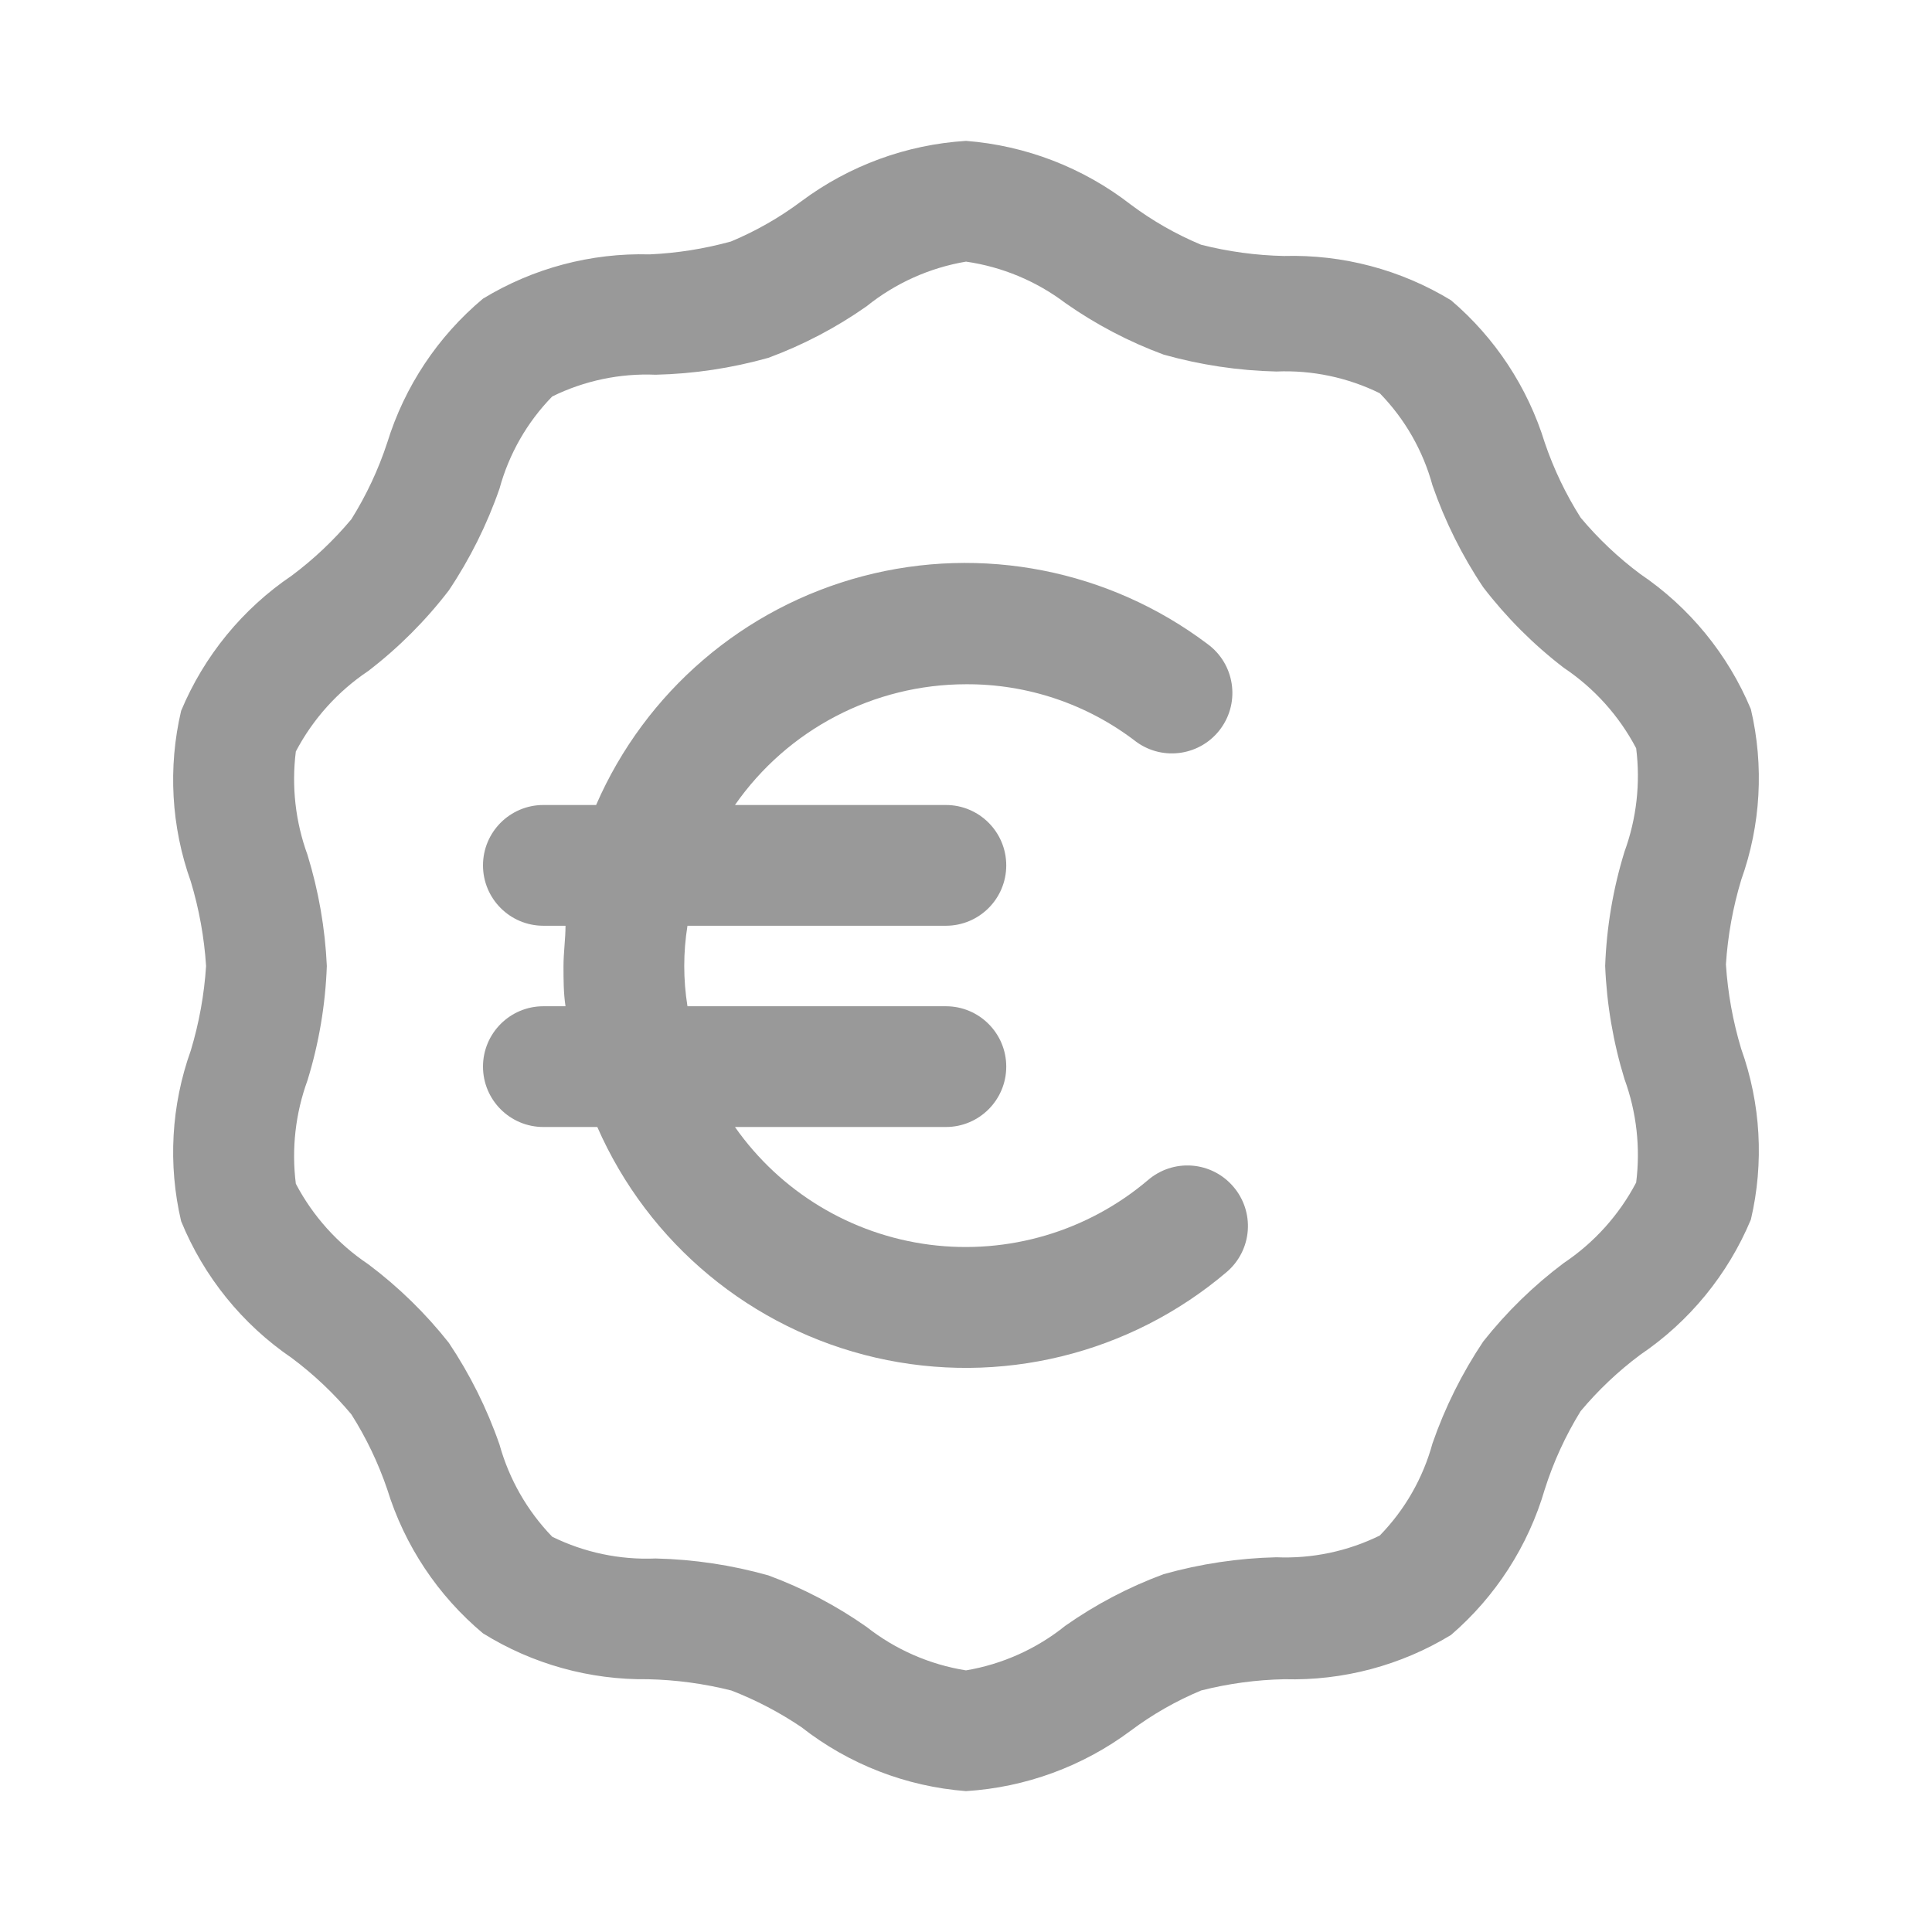
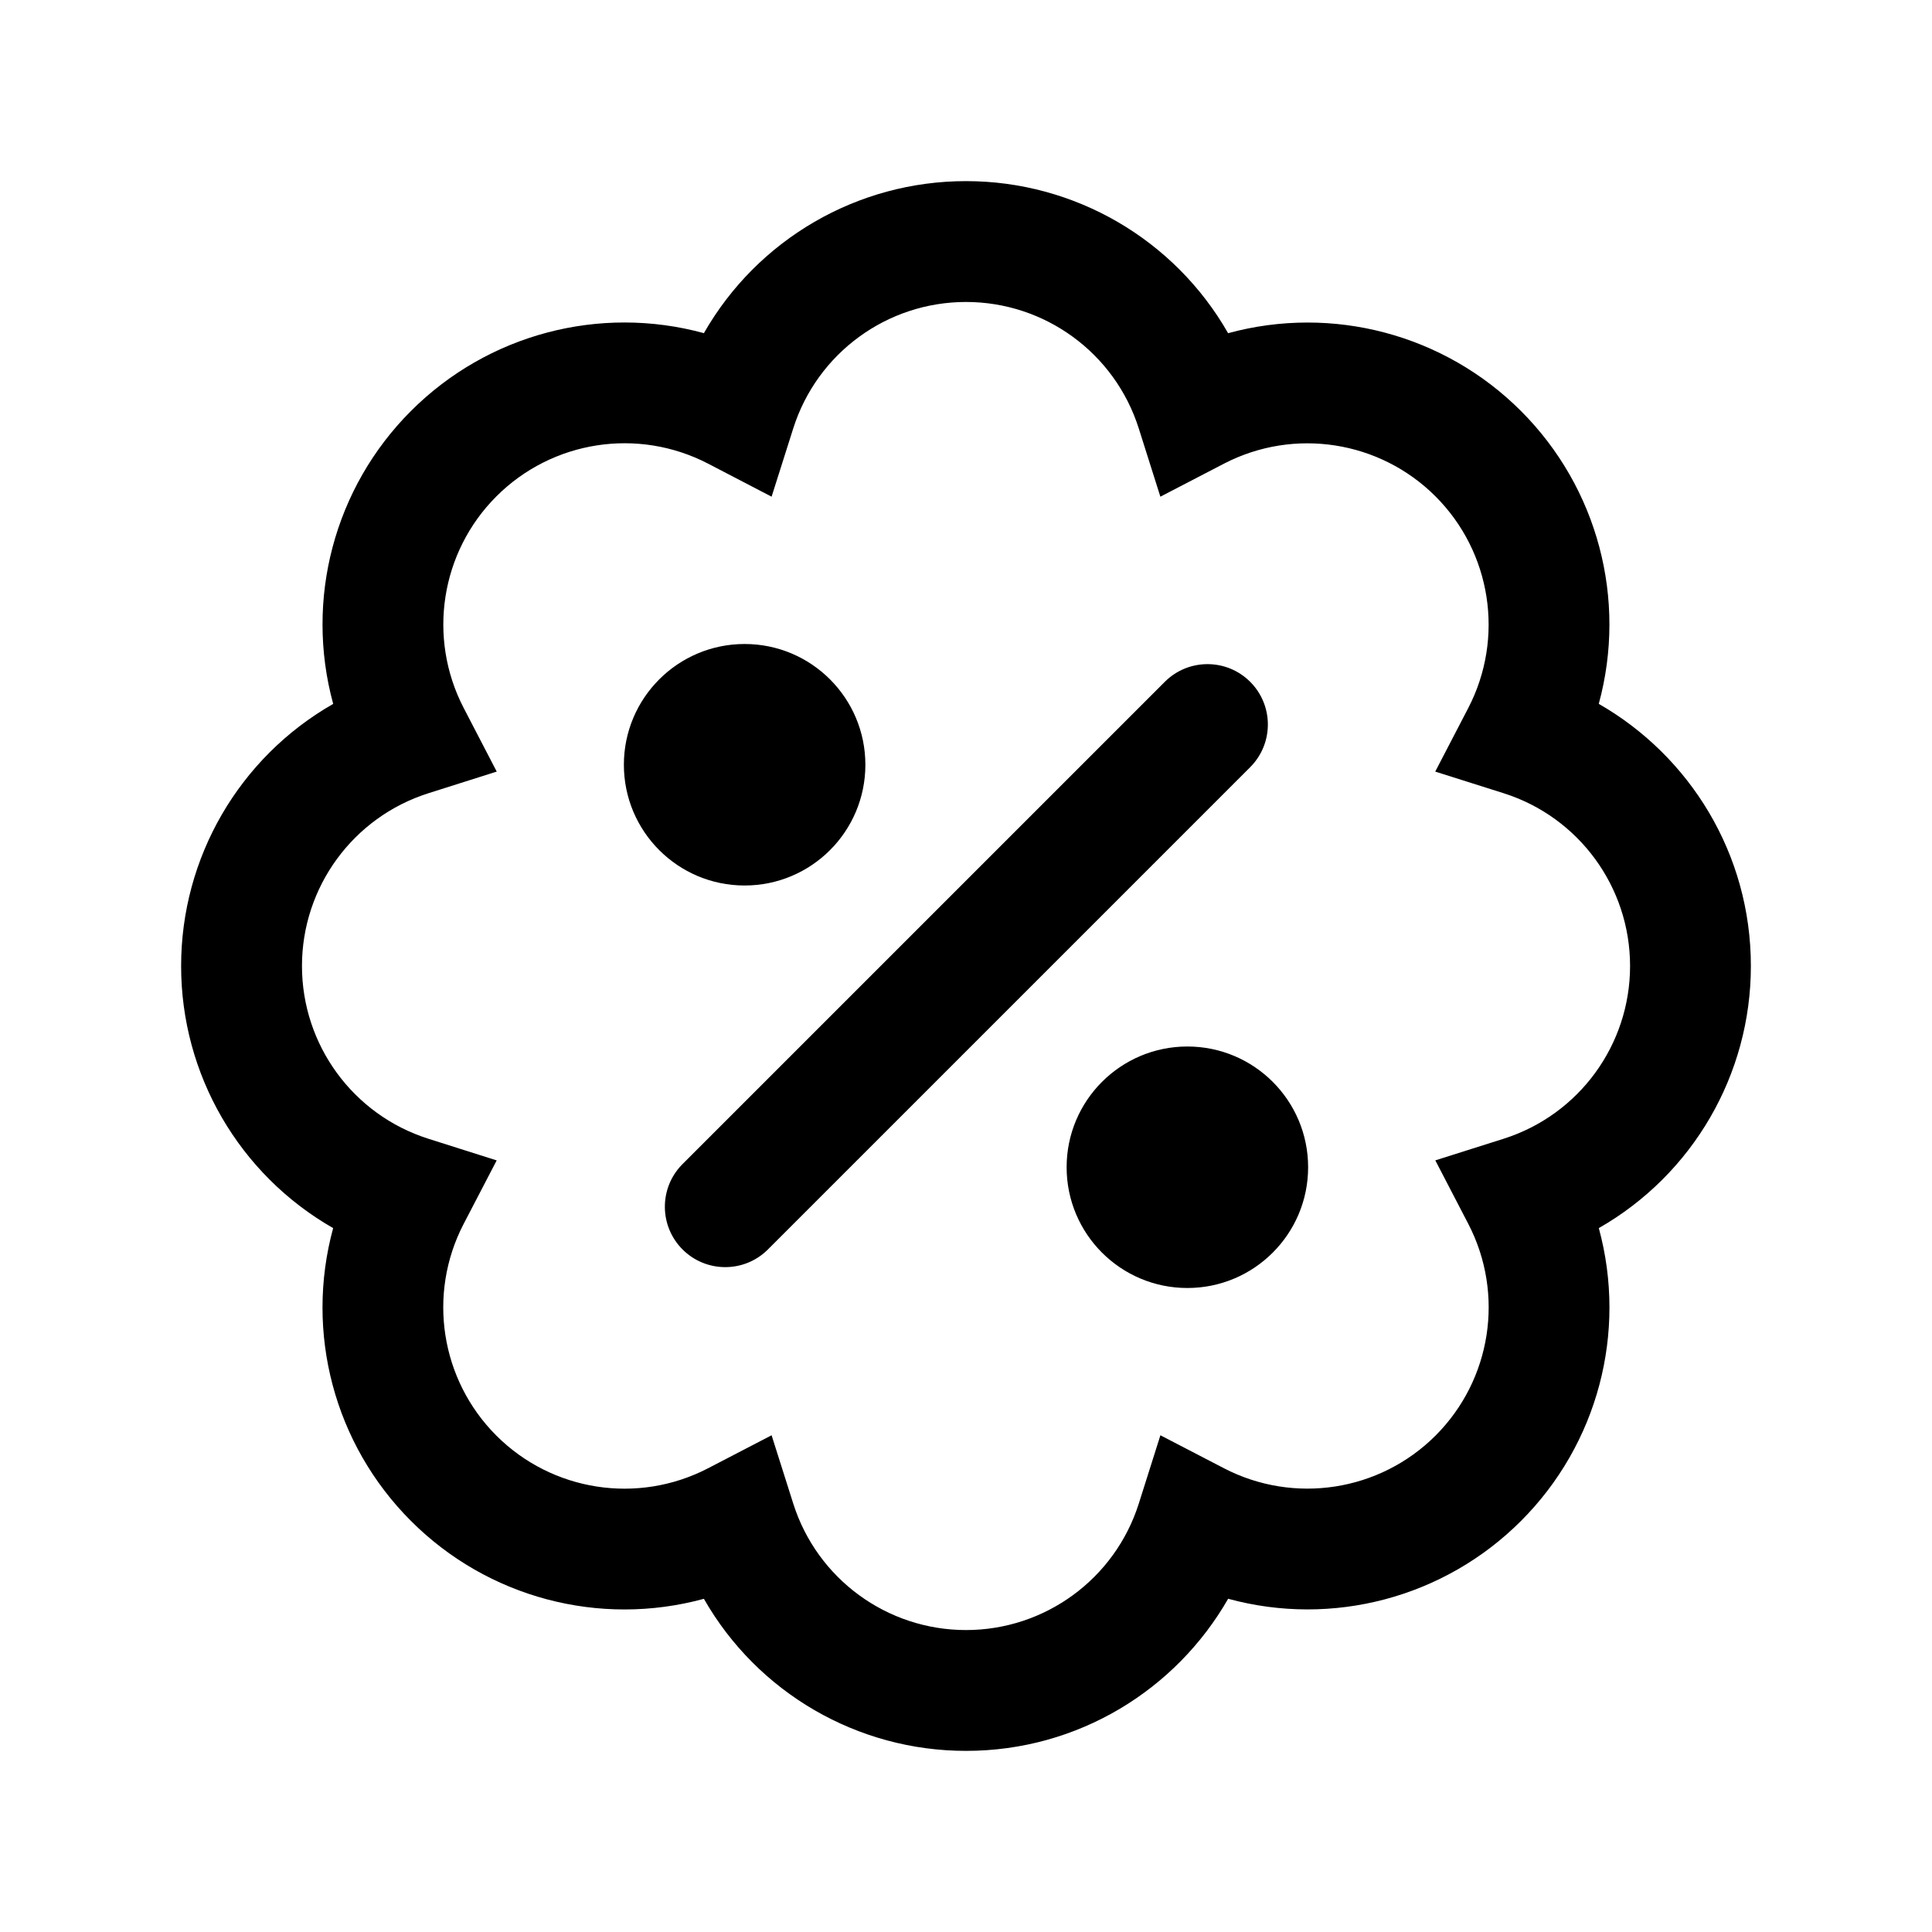
<svg xmlns="http://www.w3.org/2000/svg" viewBox="0 0 48 48">
-   <defs>
-     <style>.cls-1{fill:none;}.cls-2{fill:#999;}</style>
-   </defs>
-   <g id="Square">
-     <rect class="cls-1" width="48" height="48" />
-   </g>
-   <g id="Icon">
-     <g id="Icon_Engagement_prix" data-name="Icon/Engagement/prix">
-       <g id="Page-1">
-         <path class="cls-2" d="M24,44.5a7.57,7.57,0,0,1-4.09-1.59A8.76,8.76,0,0,0,18.17,42a9.34,9.34,0,0,0-2.07-.28A7.57,7.57,0,0,1,12,40.58,7.58,7.58,0,0,1,9.62,37a8.73,8.73,0,0,0-.89-1.86,8.78,8.78,0,0,0-1.48-1.4A7.58,7.58,0,0,1,4.5,30.34a7.5,7.5,0,0,1,.24-4.24A9.37,9.37,0,0,0,5.12,24a9.37,9.37,0,0,0-.38-2.1,7.5,7.5,0,0,1-.24-4.24A7.58,7.58,0,0,1,7.25,14.3a8.78,8.78,0,0,0,1.48-1.4A8.73,8.73,0,0,0,9.62,11,7.58,7.58,0,0,1,12,7.42a7.56,7.56,0,0,1,4.14-1.1A9.17,9.17,0,0,0,18.16,6a8.16,8.16,0,0,0,1.75-1A7.64,7.64,0,0,1,24,3.5a7.64,7.64,0,0,1,4.09,1.58,8.16,8.16,0,0,0,1.75,1,9.16,9.16,0,0,0,2.06.28,7.57,7.57,0,0,1,4.15,1.1A7.58,7.58,0,0,1,38.38,11a8.73,8.73,0,0,0,.89,1.86,8.78,8.78,0,0,0,1.48,1.4,7.58,7.58,0,0,1,2.75,3.36,7.5,7.5,0,0,1-.24,4.24,9.37,9.37,0,0,0-.38,2.1,9.37,9.37,0,0,0,.38,2.1,7.5,7.5,0,0,1,.24,4.24,7.58,7.58,0,0,1-2.75,3.36,8.78,8.78,0,0,0-1.48,1.4A8.73,8.73,0,0,0,38.38,37a7.58,7.58,0,0,1-2.33,3.62,7.56,7.56,0,0,1-4.14,1.1,9.17,9.17,0,0,0-2.07.28,8.16,8.16,0,0,0-1.75,1A7.64,7.64,0,0,1,24,44.5Zm0-38a5.36,5.36,0,0,0-2.47,1.11,10.7,10.7,0,0,1-2.44,1.28,11.3,11.3,0,0,1-2.8.42,5.31,5.31,0,0,0-2.57.54,5.26,5.26,0,0,0-1.31,2.29,11.07,11.07,0,0,1-1.26,2.53,10.85,10.85,0,0,1-2,2,5.47,5.47,0,0,0-1.8,2,5.49,5.49,0,0,0,.29,2.57A11.11,11.11,0,0,1,8.12,24a11,11,0,0,1-.48,2.84,5.49,5.49,0,0,0-.29,2.57,5.47,5.47,0,0,0,1.8,2,10.85,10.85,0,0,1,2,1.95,11.07,11.07,0,0,1,1.26,2.53,5.36,5.36,0,0,0,1.31,2.29,5.31,5.31,0,0,0,2.57.54,11.3,11.3,0,0,1,2.8.42,10.7,10.7,0,0,1,2.44,1.28A5.36,5.36,0,0,0,24,41.5a5.36,5.36,0,0,0,2.47-1.11,10.7,10.7,0,0,1,2.44-1.28,11.3,11.3,0,0,1,2.8-.42,5.31,5.31,0,0,0,2.57-.54,5.26,5.26,0,0,0,1.31-2.29,11.07,11.07,0,0,1,1.26-2.53,10.85,10.85,0,0,1,2-1.95,5.47,5.47,0,0,0,1.8-2,5.49,5.49,0,0,0-.29-2.57A11.11,11.11,0,0,1,39.88,24a11,11,0,0,1,.48-2.84,5.49,5.49,0,0,0,.29-2.57,5.47,5.47,0,0,0-1.8-2,10.85,10.85,0,0,1-2-2,11.07,11.07,0,0,1-1.26-2.53,5.26,5.26,0,0,0-1.31-2.29,5.31,5.31,0,0,0-2.57-.54,11.3,11.3,0,0,1-2.8-.42,10.7,10.7,0,0,1-2.44-1.28A5.36,5.36,0,0,0,24,6.5Z" />
-       </g>
-     </g>
-     <path class="cls-2" d="M30.64,29.48a1.5,1.5,0,0,0-2.12-.16A7,7,0,0,1,18.26,28H23.5a1.5,1.5,0,0,0,0-3H17.08a6.29,6.29,0,0,1,0-2H23.5a1.5,1.5,0,0,0,0-3H18.26A7,7,0,0,1,24,17a6.86,6.86,0,0,1,4.23,1.43A1.5,1.5,0,0,0,30,16a10,10,0,0,0-15.19,4H13.5a1.5,1.5,0,0,0,0,3h.55c0,.33-.05.66-.05,1s0,.67.05,1H13.5a1.5,1.5,0,0,0,0,3h1.34a10,10,0,0,0,15.64,3.6A1.5,1.5,0,0,0,30.64,29.48Z" />
-   </g>
+   <g id="Square"> </g>
+   <path fill-rule="evenodd" d="M24 4.5a7.496 7.496 0 0 0-6.512 3.777 7.496 7.496 0 0 0-7.277 1.933 7.496 7.496 0 0 0-1.933 7.278A7.496 7.496 0 0 0 4.5 24a7.496 7.496 0 0 0 3.777 6.512 7.496 7.496 0 0 0 1.934 7.276 7.496 7.496 0 0 0 7.277 1.934A7.496 7.496 0 0 0 24 43.5c2.79 0 5.22-1.522 6.513-3.779a7.495 7.495 0 0 0 7.275-1.933 7.496 7.496 0 0 0 1.934-7.276A7.496 7.496 0 0 0 43.5 24c0-2.79-1.522-5.22-3.779-6.513a7.496 7.496 0 0 0-1.933-7.276 7.496 7.496 0 0 0-7.276-1.933A7.496 7.496 0 0 0 24 4.5Zm-4.291 6.14a4.503 4.503 0 0 1 8.582 0l.538 1.7 1.583-.822a4.503 4.503 0 0 1 6.068 6.07l-.822 1.582 1.701.538a4.503 4.503 0 0 1 .001 8.583l-1.7.538.822 1.583a4.503 4.503 0 0 1-6.07 6.068l-1.582-.821-.538 1.7a4.503 4.503 0 0 1-8.583 0l-.539-1.7-1.583.822a4.503 4.503 0 0 1-6.07-6.069l.823-1.582-1.7-.539a4.503 4.503 0 0 1 0-8.582l1.701-.539-.822-1.583a4.503 4.503 0 0 1 6.069-6.07l1.582.823.539-1.7Zm11.352 6.3a1.5 1.5 0 0 0-2.122 0l-12 12a1.5 1.5 0 0 0 2.122 2.12l12-12a1.5 1.5 0 0 0 0-2.12ZM15.5 19a3 3 0 1 1 6 0 3 3 0 0 1-6 0Zm14 7a3 3 0 1 0 0 6 3 3 0 0 0 0-6Z" />
</svg>
